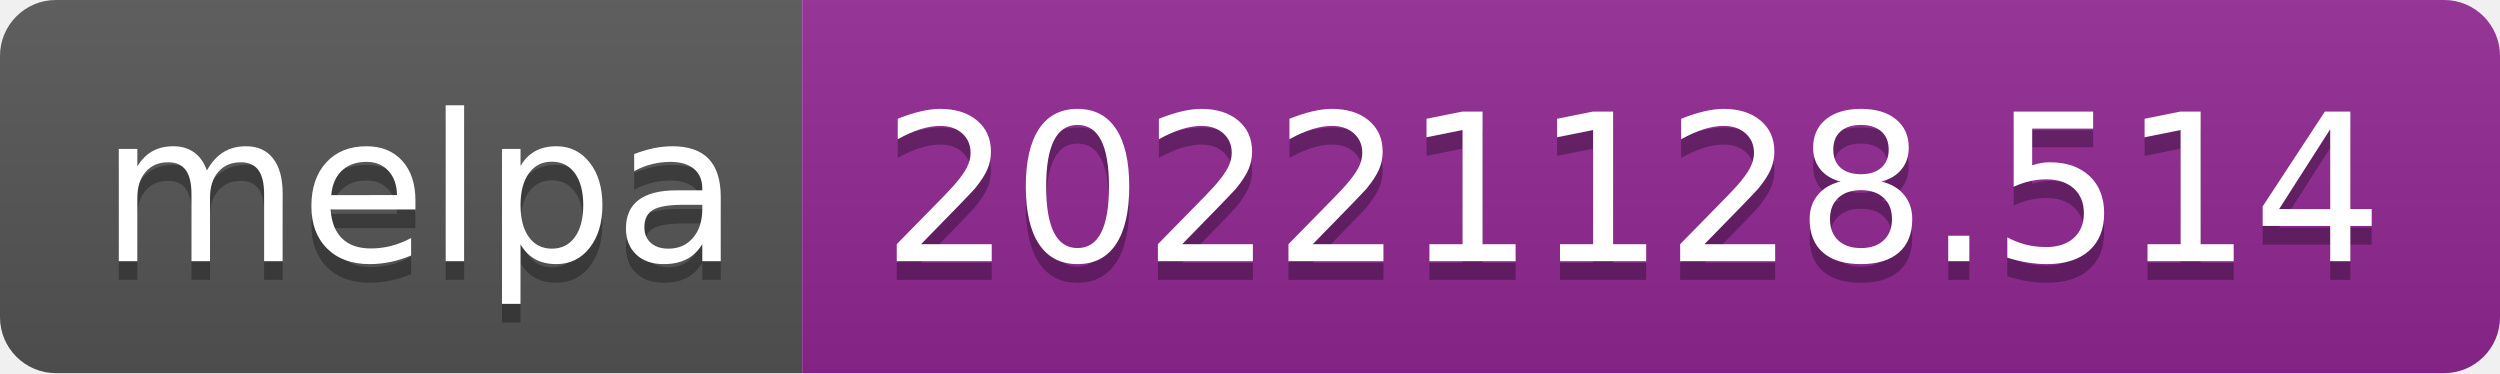
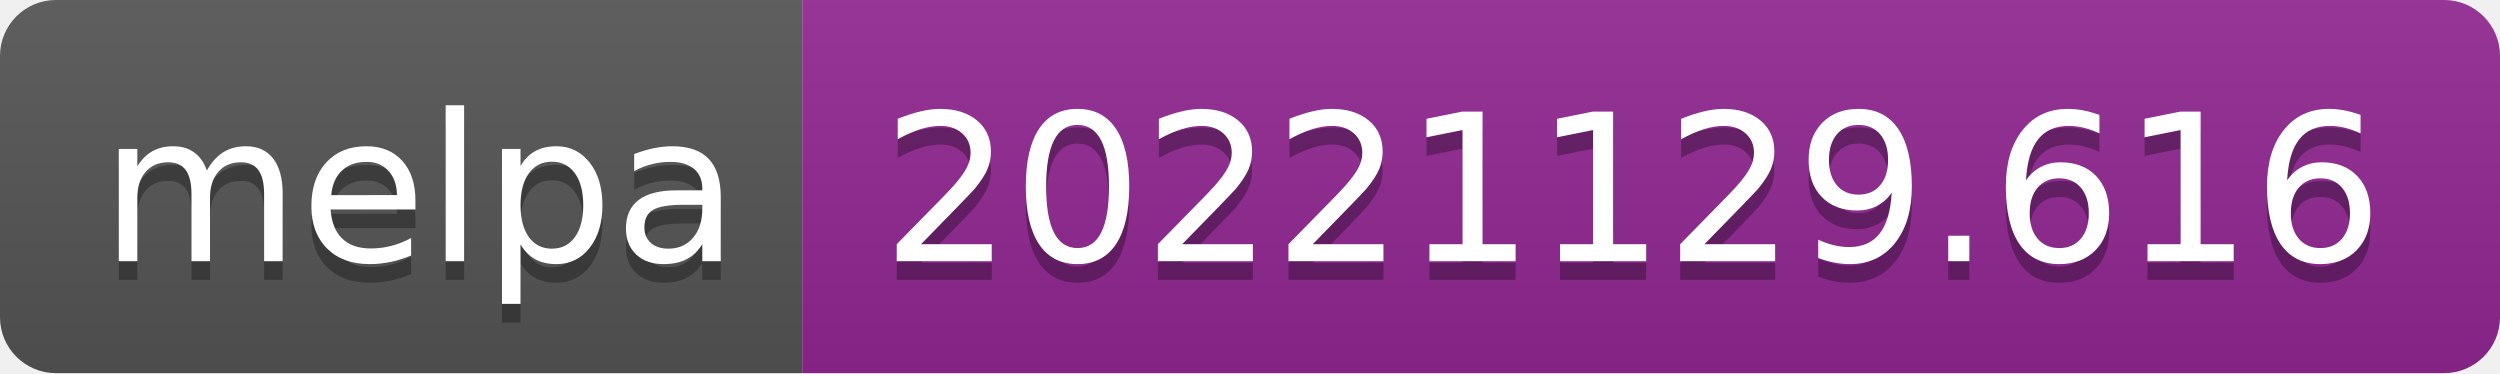
- <svg xmlns="http://www.w3.org/2000/svg" width="134" height="20" role="img" aria-label="melpa: 20221128.514">
+ <svg xmlns="http://www.w3.org/2000/svg" width="134" height="20" role="img" aria-label="melpa: 20221129.616">
  <linearGradient id="s" x2="0" y2="100%">
    <stop offset="0" stop-color="#bbb" stop-opacity=".1" />
    <stop offset="1" stop-opacity=".1" />
  </linearGradient>
  <clipPath id="r">
    <rect width="134" height="20" rx="3" fill="#fff" />
  </clipPath>
  <g clip-path="url(#r)">
    <rect width="43" height="20" fill="#555" />
    <rect x="43" width="91" height="20" fill="#922793" />
    <rect width="134" height="20" fill="url(#s)" />
  </g>
  <g fill="#fff" text-anchor="middle" font-family="Verdana,Geneva,DejaVu Sans,sans-serif" text-rendering="geometricPrecision" font-size="110">
    <text aria-hidden="true" x="225" y="150" fill="#010101" fill-opacity=".3" transform="scale(.1)" textLength="330">melpa</text>
    <text x="225" y="140" transform="scale(.1)" fill="#fff" textLength="330">melpa</text>
-     <text aria-hidden="true" x="875" y="150" fill="#010101" fill-opacity=".3" transform="scale(.1)" textLength="810">20221128.514</text>
-     <text x="875" y="140" transform="scale(.1)" fill="#fff" textLength="810">20221128.514</text>
+     <text aria-hidden="true" x="875" y="150" fill="#010101" fill-opacity=".3" transform="scale(.1)" textLength="810">20221129.616</text>
+     <text x="875" y="140" transform="scale(.1)" fill="#fff" textLength="810">20221129.616</text>
  </g>
</svg>
